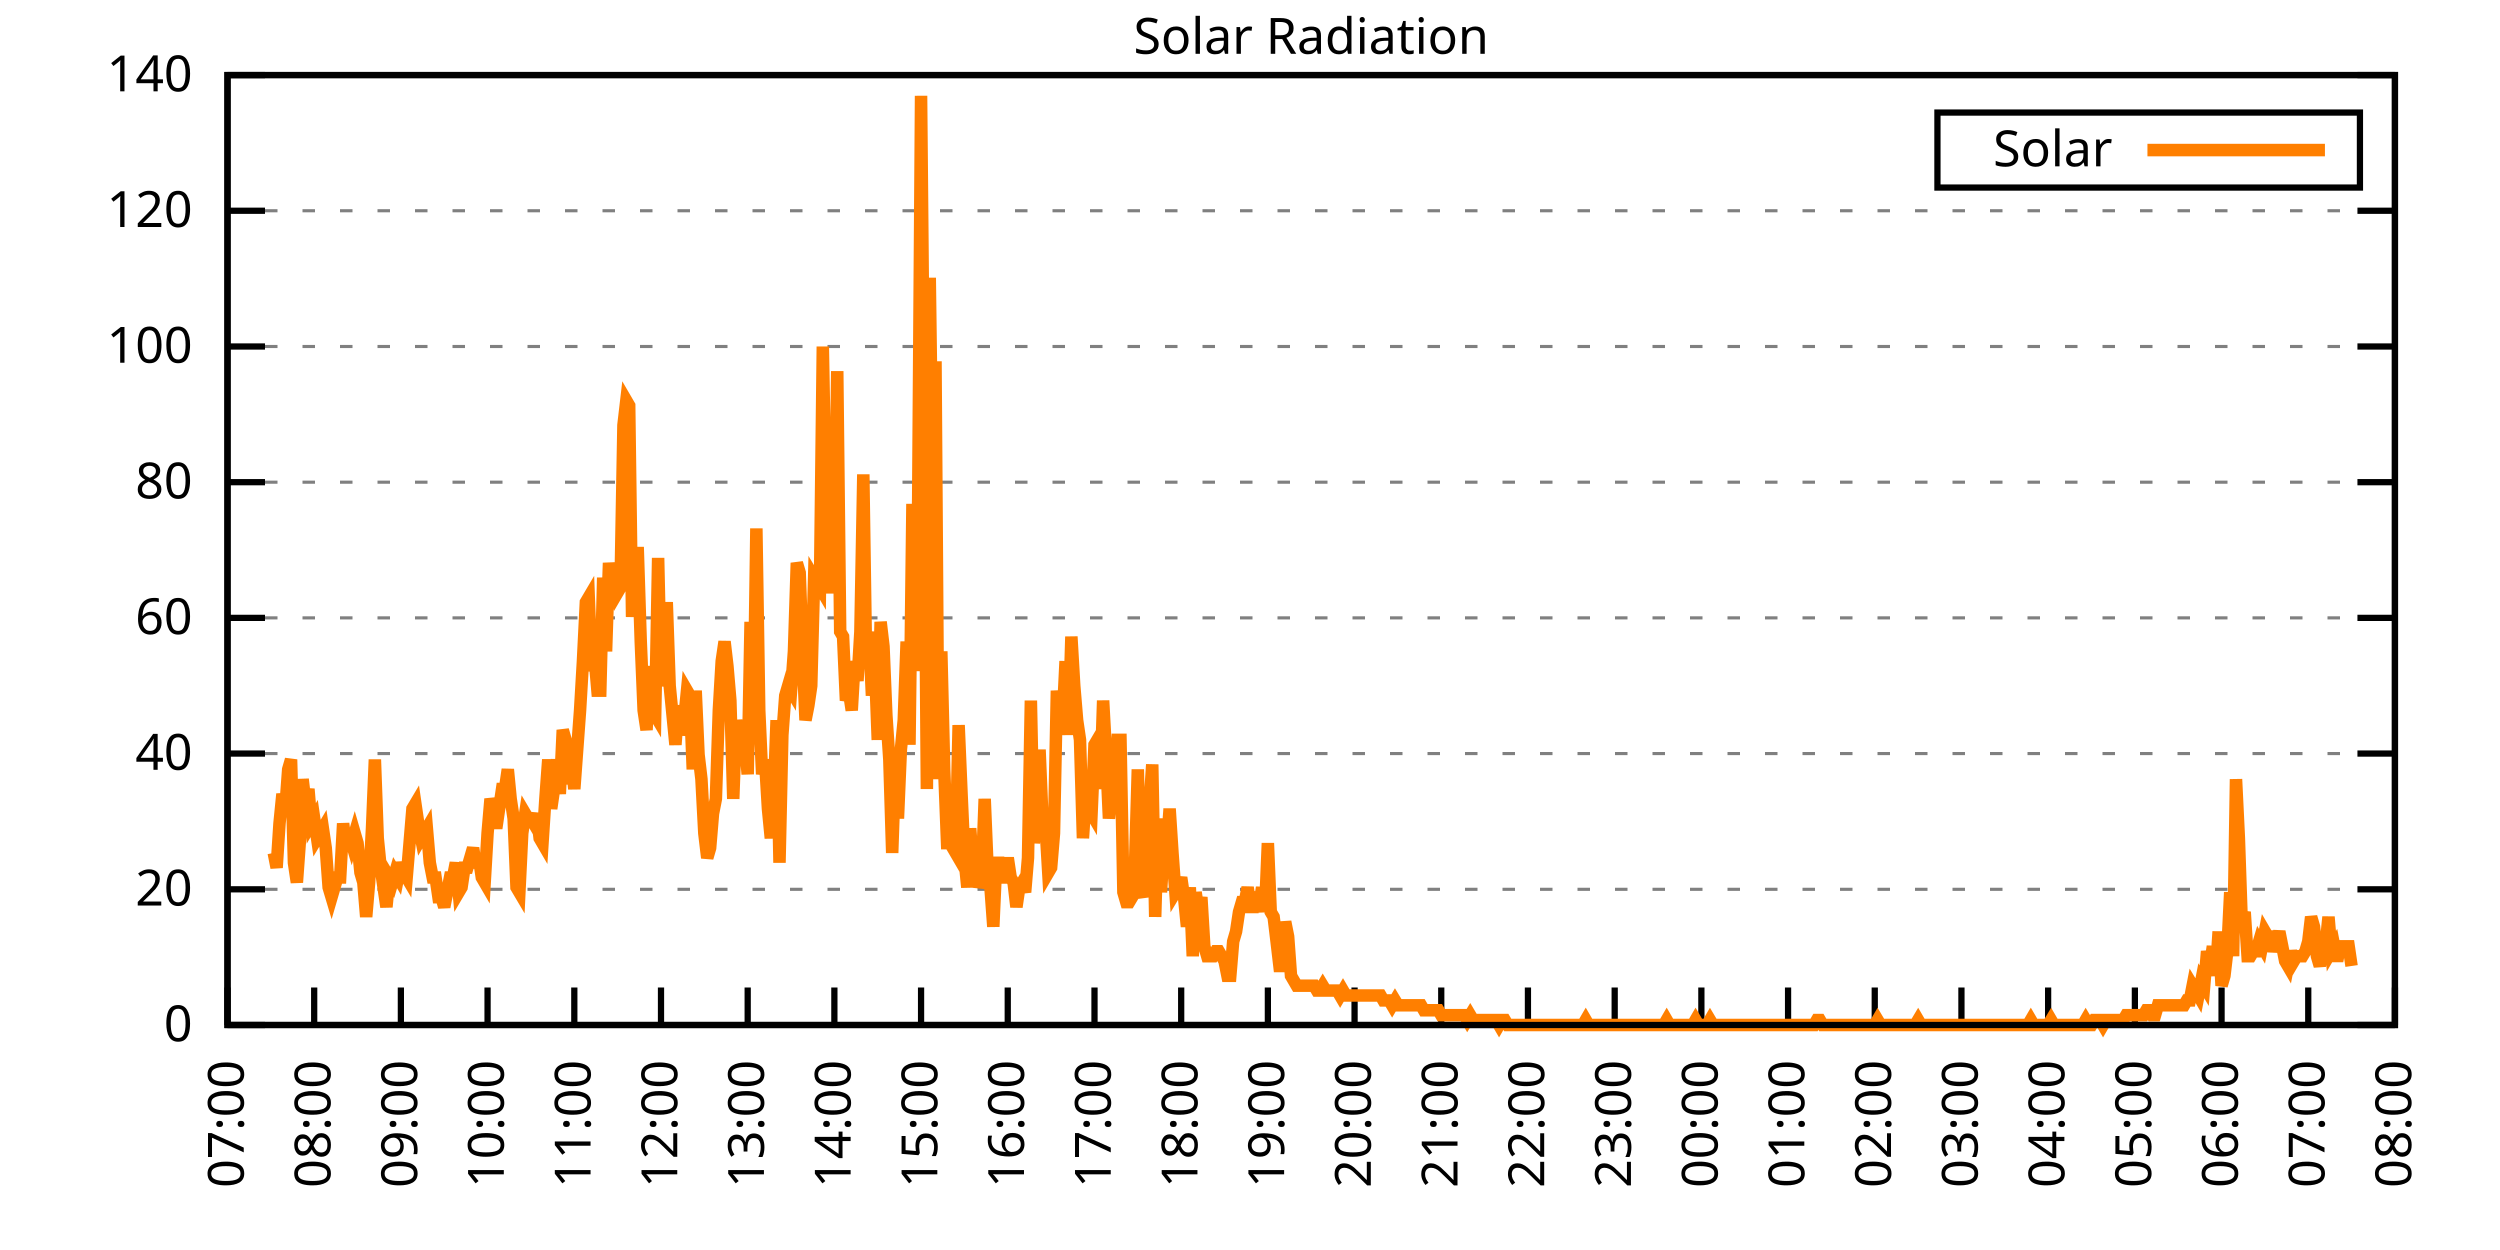
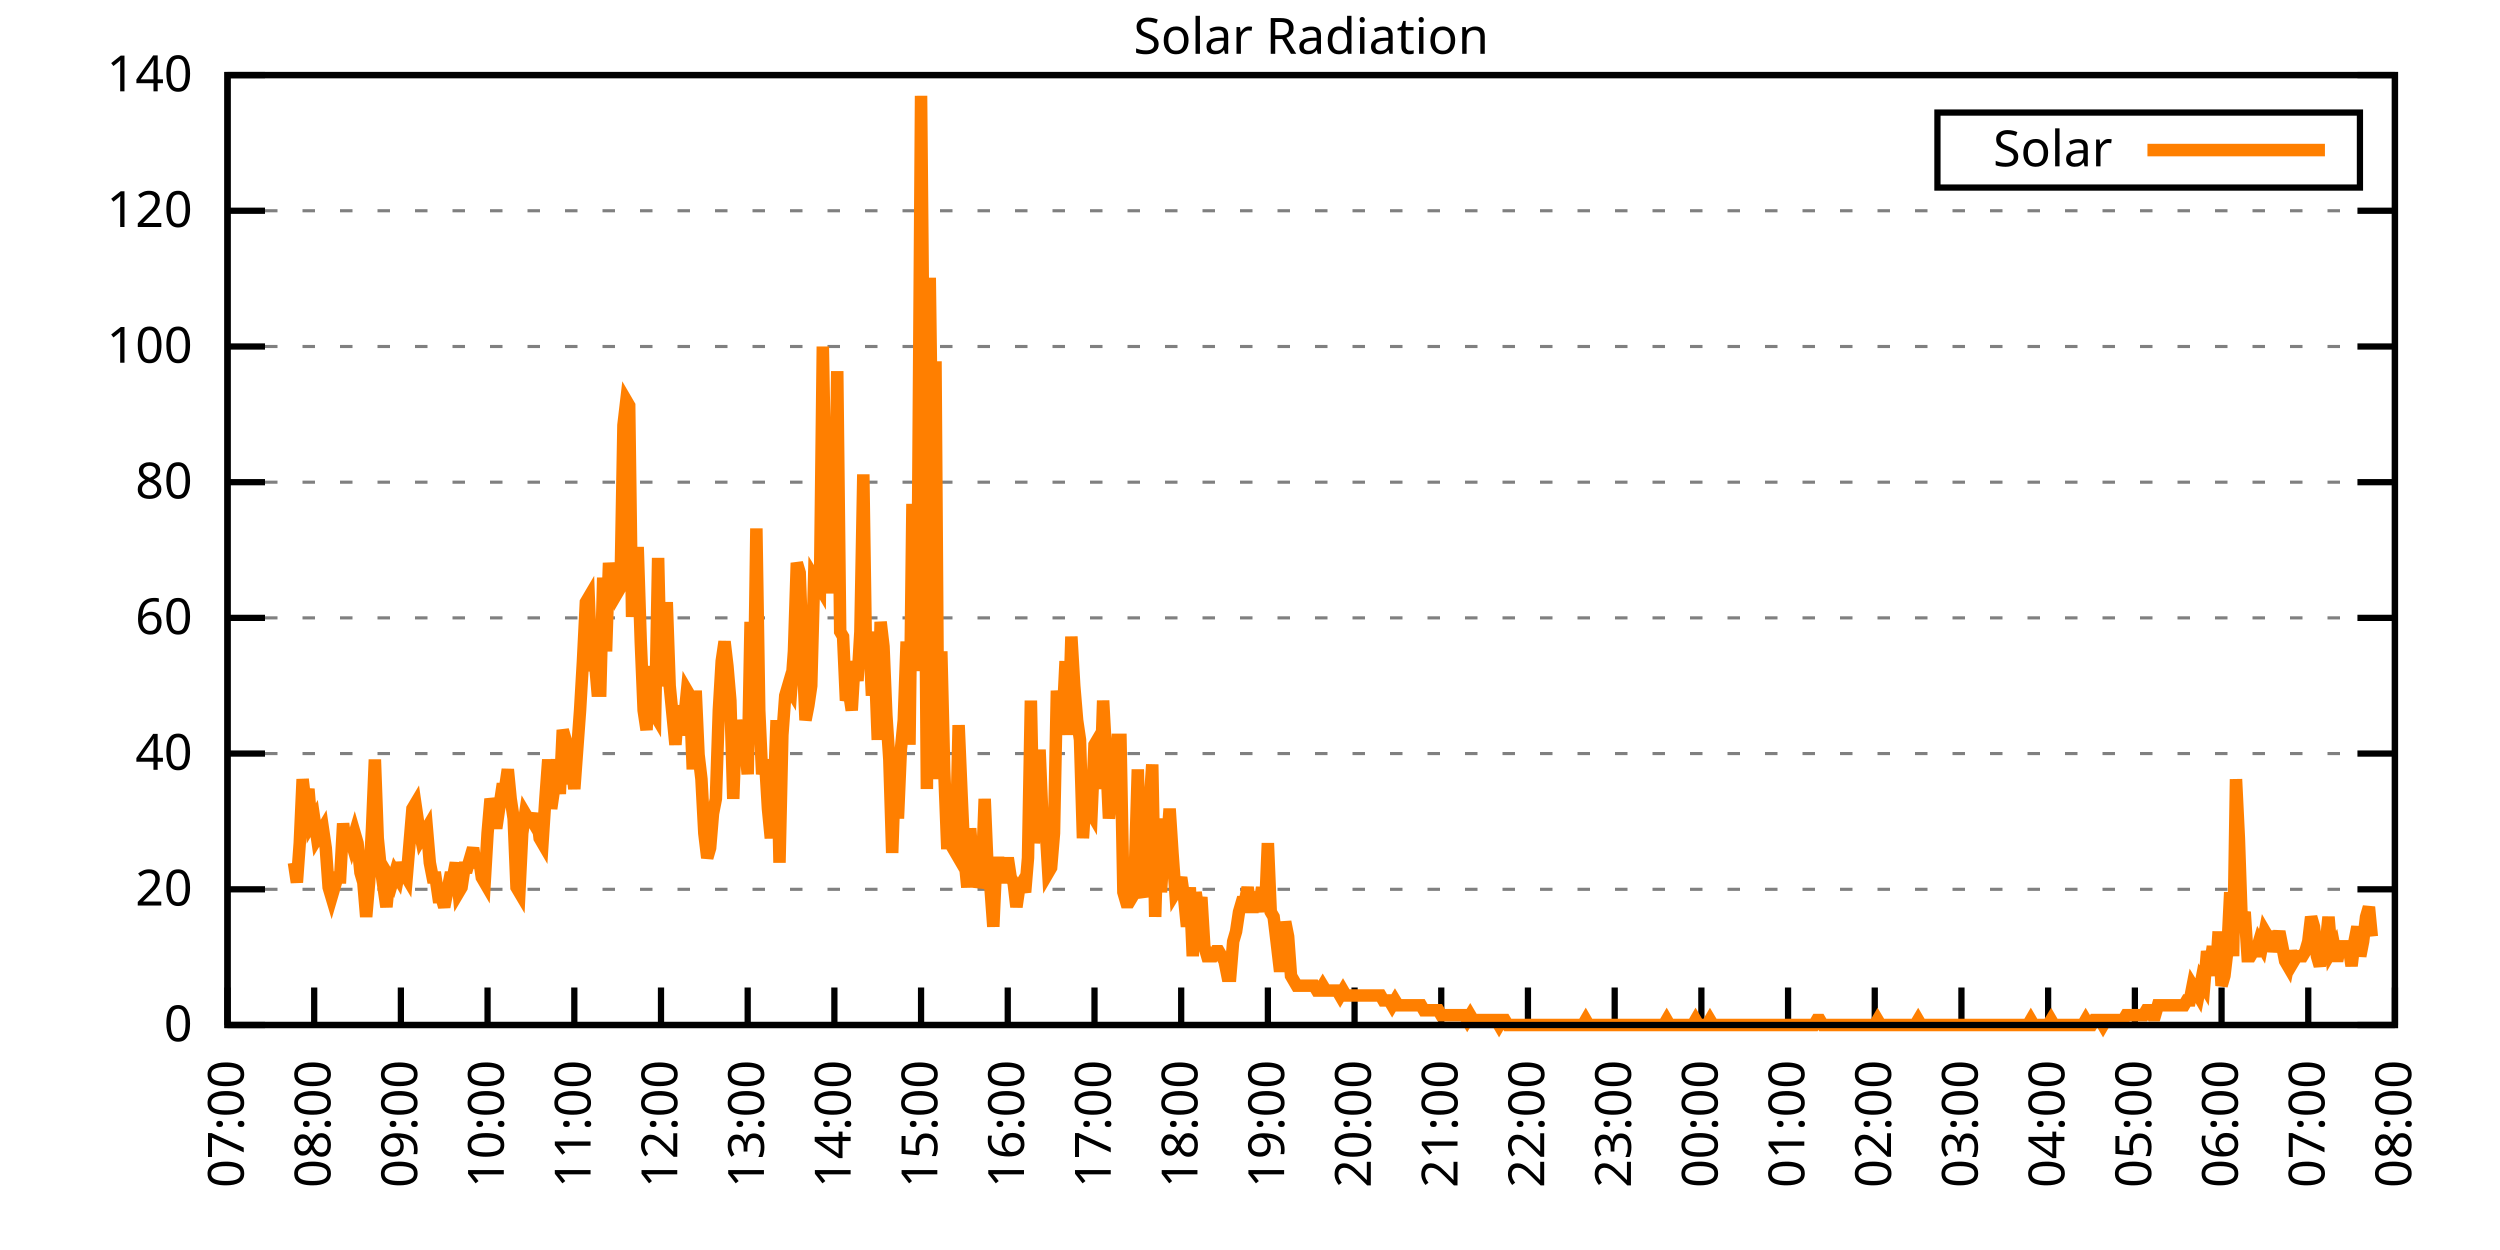
<svg xmlns="http://www.w3.org/2000/svg" xmlns:xlink="http://www.w3.org/1999/xlink" width="400" height="200" viewBox="0 0 400 200">
  <g id="gnuplot_canvas">
    <rect x="0" y="0" width="400" height="200" fill="none" />
    <defs>
      <circle id="gpDot" r="0.5" stroke-width="0.5" stroke="currentColor" />
      <path id="gpPt0" stroke-width="0.333" stroke="currentColor" d="M-1,0 h2 M0,-1 v2" />
      <path id="gpPt1" stroke-width="0.333" stroke="currentColor" d="M-1,-1 L1,1 M1,-1 L-1,1" />
      <path id="gpPt2" stroke-width="0.333" stroke="currentColor" d="M-1,0 L1,0 M0,-1 L0,1 M-1,-1 L1,1 M-1,1 L1,-1" />
      <rect id="gpPt3" stroke-width="0.333" stroke="currentColor" x="-1" y="-1" width="2" height="2" />
      <rect id="gpPt4" stroke-width="0.333" stroke="currentColor" fill="currentColor" x="-1" y="-1" width="2" height="2" />
      <circle id="gpPt5" stroke-width="0.333" stroke="currentColor" cx="0" cy="0" r="1" />
      <use xlink:href="#gpPt5" id="gpPt6" fill="currentColor" stroke="none" />
      <path id="gpPt7" stroke-width="0.333" stroke="currentColor" d="M0,-1.33 L-1.33,0.67 L1.33,0.67 z" />
      <use xlink:href="#gpPt7" id="gpPt8" fill="currentColor" stroke="none" />
      <use xlink:href="#gpPt7" id="gpPt9" stroke="currentColor" transform="rotate(180)" />
      <use xlink:href="#gpPt9" id="gpPt10" fill="currentColor" stroke="none" />
      <use xlink:href="#gpPt3" id="gpPt11" stroke="currentColor" transform="rotate(45)" />
      <use xlink:href="#gpPt11" id="gpPt12" fill="currentColor" stroke="none" />
      <path id="gpPt13" stroke-width="0.333" stroke="currentColor" d="M0,1.330 L1.265,0.411 L0.782,-1.067 L-0.782,-1.076 L-1.265,0.411 z" />
      <use xlink:href="#gpPt13" id="gpPt14" fill="currentColor" stroke="none" />
      <filter id="textbox" filterUnits="objectBoundingBox" x="0" y="0" height="1" width="1">
        <feFlood flood-color="white" flood-opacity="1" result="bgnd" />
        <feComposite in="SourceGraphic" in2="bgnd" operator="atop" />
      </filter>
      <filter id="greybox" filterUnits="objectBoundingBox" x="0" y="0" height="1" width="1">
        <feFlood flood-color="lightgrey" flood-opacity="1" result="grey" />
        <feComposite in="SourceGraphic" in2="grey" operator="atop" />
      </filter>
    </defs>
    <g fill="none" color="white" stroke="currentColor" stroke-width="1.00" stroke-linecap="butt" stroke-linejoin="miter">
</g>
    <g fill="none" color="black" stroke="currentColor" stroke-width="1.00" stroke-linecap="butt" stroke-linejoin="miter">
      <g stroke="none" shape-rendering="crispEdges">
        <polygon fill="rgb(255, 255, 255)" points="36.40,164.00 383.18,164.00 383.18,12.02 36.40,12.02 " />
      </g>
    </g>
    <g fill="none" color="black" stroke="currentColor" stroke-width="1.00" stroke-linecap="butt" stroke-linejoin="miter">
</g>
    <g fill="none" color="black" stroke="black" stroke-width="0.50" stroke-linecap="butt" stroke-linejoin="miter">
</g>
    <g fill="none" color="gray" stroke="currentColor" stroke-width="0.50" stroke-linecap="butt" stroke-linejoin="miter">
      <path stroke="gray" stroke-dasharray="2,4" class="gridline" d="M36.40,164.00 L383.19,164.00  " />
    </g>
    <g fill="none" color="gray" stroke="gray" stroke-width="1.00" stroke-linecap="butt" stroke-linejoin="miter">
</g>
    <g fill="none" color="black" stroke="currentColor" stroke-width="1.00" stroke-linecap="butt" stroke-linejoin="miter">
      <path stroke="black" d="M36.40,164.00 L42.40,164.00 M383.19,164.00 L377.19,164.00  " />
      <g transform="translate(30.80,166.60)" stroke="none" fill="black" font-family="Sans" font-size="8.00" text-anchor="end">
        <text>
          <tspan font-family="Sans"> 0</tspan>
        </text>
      </g>
    </g>
    <g fill="none" color="black" stroke="currentColor" stroke-width="1.00" stroke-linecap="butt" stroke-linejoin="miter">
</g>
    <g fill="none" color="black" stroke="black" stroke-width="0.50" stroke-linecap="butt" stroke-linejoin="miter">
</g>
    <g fill="none" color="gray" stroke="currentColor" stroke-width="0.50" stroke-linecap="butt" stroke-linejoin="miter">
      <path stroke="gray" stroke-dasharray="2,4" class="gridline" d="M36.40,142.29 L383.19,142.29  " />
    </g>
    <g fill="none" color="gray" stroke="gray" stroke-width="1.00" stroke-linecap="butt" stroke-linejoin="miter">
</g>
    <g fill="none" color="black" stroke="currentColor" stroke-width="1.00" stroke-linecap="butt" stroke-linejoin="miter">
      <path stroke="black" d="M36.40,142.29 L42.40,142.29 M383.19,142.29 L377.19,142.29  " />
      <g transform="translate(30.80,144.89)" stroke="none" fill="black" font-family="Sans" font-size="8.00" text-anchor="end">
        <text>
          <tspan font-family="Sans"> 20</tspan>
        </text>
      </g>
    </g>
    <g fill="none" color="black" stroke="currentColor" stroke-width="1.00" stroke-linecap="butt" stroke-linejoin="miter">
</g>
    <g fill="none" color="black" stroke="black" stroke-width="0.50" stroke-linecap="butt" stroke-linejoin="miter">
</g>
    <g fill="none" color="gray" stroke="currentColor" stroke-width="0.50" stroke-linecap="butt" stroke-linejoin="miter">
      <path stroke="gray" stroke-dasharray="2,4" class="gridline" d="M36.40,120.57 L383.19,120.57  " />
    </g>
    <g fill="none" color="gray" stroke="gray" stroke-width="1.00" stroke-linecap="butt" stroke-linejoin="miter">
</g>
    <g fill="none" color="black" stroke="currentColor" stroke-width="1.00" stroke-linecap="butt" stroke-linejoin="miter">
      <path stroke="black" d="M36.40,120.57 L42.40,120.57 M383.19,120.57 L377.19,120.57  " />
      <g transform="translate(30.80,123.17)" stroke="none" fill="black" font-family="Sans" font-size="8.00" text-anchor="end">
        <text>
          <tspan font-family="Sans"> 40</tspan>
        </text>
      </g>
    </g>
    <g fill="none" color="black" stroke="currentColor" stroke-width="1.00" stroke-linecap="butt" stroke-linejoin="miter">
</g>
    <g fill="none" color="black" stroke="black" stroke-width="0.50" stroke-linecap="butt" stroke-linejoin="miter">
</g>
    <g fill="none" color="gray" stroke="currentColor" stroke-width="0.50" stroke-linecap="butt" stroke-linejoin="miter">
      <path stroke="gray" stroke-dasharray="2,4" class="gridline" d="M36.40,98.86 L383.19,98.86  " />
    </g>
    <g fill="none" color="gray" stroke="gray" stroke-width="1.00" stroke-linecap="butt" stroke-linejoin="miter">
</g>
    <g fill="none" color="black" stroke="currentColor" stroke-width="1.00" stroke-linecap="butt" stroke-linejoin="miter">
      <path stroke="black" d="M36.40,98.86 L42.40,98.86 M383.19,98.86 L377.19,98.86  " />
      <g transform="translate(30.80,101.46)" stroke="none" fill="black" font-family="Sans" font-size="8.00" text-anchor="end">
        <text>
          <tspan font-family="Sans"> 60</tspan>
        </text>
      </g>
    </g>
    <g fill="none" color="black" stroke="currentColor" stroke-width="1.00" stroke-linecap="butt" stroke-linejoin="miter">
</g>
    <g fill="none" color="black" stroke="black" stroke-width="0.50" stroke-linecap="butt" stroke-linejoin="miter">
</g>
    <g fill="none" color="gray" stroke="currentColor" stroke-width="0.50" stroke-linecap="butt" stroke-linejoin="miter">
      <path stroke="gray" stroke-dasharray="2,4" class="gridline" d="M36.40,77.15 L383.19,77.15  " />
    </g>
    <g fill="none" color="gray" stroke="gray" stroke-width="1.00" stroke-linecap="butt" stroke-linejoin="miter">
</g>
    <g fill="none" color="black" stroke="currentColor" stroke-width="1.00" stroke-linecap="butt" stroke-linejoin="miter">
      <path stroke="black" d="M36.40,77.15 L42.40,77.15 M383.19,77.15 L377.19,77.15  " />
      <g transform="translate(30.80,79.75)" stroke="none" fill="black" font-family="Sans" font-size="8.00" text-anchor="end">
        <text>
          <tspan font-family="Sans"> 80</tspan>
        </text>
      </g>
    </g>
    <g fill="none" color="black" stroke="currentColor" stroke-width="1.00" stroke-linecap="butt" stroke-linejoin="miter">
</g>
    <g fill="none" color="black" stroke="black" stroke-width="0.50" stroke-linecap="butt" stroke-linejoin="miter">
</g>
    <g fill="none" color="gray" stroke="currentColor" stroke-width="0.50" stroke-linecap="butt" stroke-linejoin="miter">
      <path stroke="gray" stroke-dasharray="2,4" class="gridline" d="M36.40,55.44 L383.19,55.44  " />
    </g>
    <g fill="none" color="gray" stroke="gray" stroke-width="1.00" stroke-linecap="butt" stroke-linejoin="miter">
</g>
    <g fill="none" color="black" stroke="currentColor" stroke-width="1.00" stroke-linecap="butt" stroke-linejoin="miter">
      <path stroke="black" d="M36.40,55.44 L42.40,55.44 M383.19,55.44 L377.19,55.44  " />
      <g transform="translate(30.80,58.04)" stroke="none" fill="black" font-family="Sans" font-size="8.00" text-anchor="end">
        <text>
          <tspan font-family="Sans"> 100</tspan>
        </text>
      </g>
    </g>
    <g fill="none" color="black" stroke="currentColor" stroke-width="1.00" stroke-linecap="butt" stroke-linejoin="miter">
</g>
    <g fill="none" color="black" stroke="black" stroke-width="0.50" stroke-linecap="butt" stroke-linejoin="miter">
</g>
    <g fill="none" color="gray" stroke="currentColor" stroke-width="0.50" stroke-linecap="butt" stroke-linejoin="miter">
      <path stroke="gray" stroke-dasharray="2,4" class="gridline" d="M36.40,33.72 L383.19,33.72  " />
    </g>
    <g fill="none" color="gray" stroke="gray" stroke-width="1.00" stroke-linecap="butt" stroke-linejoin="miter">
</g>
    <g fill="none" color="black" stroke="currentColor" stroke-width="1.00" stroke-linecap="butt" stroke-linejoin="miter">
      <path stroke="black" d="M36.40,33.72 L42.40,33.72 M383.19,33.72 L377.19,33.72  " />
      <g transform="translate(30.80,36.32)" stroke="none" fill="black" font-family="Sans" font-size="8.00" text-anchor="end">
        <text>
          <tspan font-family="Sans"> 120</tspan>
        </text>
      </g>
    </g>
    <g fill="none" color="black" stroke="currentColor" stroke-width="1.00" stroke-linecap="butt" stroke-linejoin="miter">
</g>
    <g fill="none" color="black" stroke="black" stroke-width="0.50" stroke-linecap="butt" stroke-linejoin="miter">
</g>
    <g fill="none" color="gray" stroke="currentColor" stroke-width="0.50" stroke-linecap="butt" stroke-linejoin="miter">
      <path stroke="gray" stroke-dasharray="2,4" class="gridline" d="M36.40,12.01 L383.19,12.01  " />
    </g>
    <g fill="none" color="gray" stroke="gray" stroke-width="1.00" stroke-linecap="butt" stroke-linejoin="miter">
</g>
    <g fill="none" color="black" stroke="currentColor" stroke-width="1.00" stroke-linecap="butt" stroke-linejoin="miter">
      <path stroke="black" d="M36.40,12.01 L42.40,12.01 M383.19,12.01 L377.19,12.01  " />
      <g transform="translate(30.80,14.61)" stroke="none" fill="black" font-family="Sans" font-size="8.00" text-anchor="end">
        <text>
          <tspan font-family="Sans"> 140</tspan>
        </text>
      </g>
    </g>
    <g fill="none" color="black" stroke="currentColor" stroke-width="1.00" stroke-linecap="butt" stroke-linejoin="miter">
      <path stroke="black" d="M36.40,164.00 L36.40,158.00  " />
      <g transform="translate(39.00,169.60) rotate(270.00)" stroke="none" fill="black" font-family="Sans" font-size="8.00" text-anchor="end">
        <text>
          <tspan font-family="Sans">07:00</tspan>
        </text>
      </g>
    </g>
    <g fill="none" color="black" stroke="currentColor" stroke-width="1.00" stroke-linecap="butt" stroke-linejoin="miter">
      <path stroke="black" d="M50.27,164.00 L50.27,158.00  " />
      <g transform="translate(52.87,169.60) rotate(270.00)" stroke="none" fill="black" font-family="Sans" font-size="8.00" text-anchor="end">
        <text>
          <tspan font-family="Sans">08:00</tspan>
        </text>
      </g>
    </g>
    <g fill="none" color="black" stroke="currentColor" stroke-width="1.00" stroke-linecap="butt" stroke-linejoin="miter">
      <path stroke="black" d="M64.14,164.00 L64.14,158.00  " />
      <g transform="translate(66.74,169.60) rotate(270.00)" stroke="none" fill="black" font-family="Sans" font-size="8.00" text-anchor="end">
        <text>
          <tspan font-family="Sans">09:00</tspan>
        </text>
      </g>
    </g>
    <g fill="none" color="black" stroke="currentColor" stroke-width="1.00" stroke-linecap="butt" stroke-linejoin="miter">
      <path stroke="black" d="M78.01,164.00 L78.01,158.00  " />
      <g transform="translate(80.61,169.60) rotate(270.00)" stroke="none" fill="black" font-family="Sans" font-size="8.00" text-anchor="end">
        <text>
          <tspan font-family="Sans">10:00</tspan>
        </text>
      </g>
    </g>
    <g fill="none" color="black" stroke="currentColor" stroke-width="1.00" stroke-linecap="butt" stroke-linejoin="miter">
      <path stroke="black" d="M91.89,164.00 L91.89,158.00  " />
      <g transform="translate(94.49,169.60) rotate(270.00)" stroke="none" fill="black" font-family="Sans" font-size="8.00" text-anchor="end">
        <text>
          <tspan font-family="Sans">11:00</tspan>
        </text>
      </g>
    </g>
    <g fill="none" color="black" stroke="currentColor" stroke-width="1.00" stroke-linecap="butt" stroke-linejoin="miter">
      <path stroke="black" d="M105.76,164.00 L105.76,158.00  " />
      <g transform="translate(108.36,169.60) rotate(270.00)" stroke="none" fill="black" font-family="Sans" font-size="8.00" text-anchor="end">
        <text>
          <tspan font-family="Sans">12:00</tspan>
        </text>
      </g>
    </g>
    <g fill="none" color="black" stroke="currentColor" stroke-width="1.00" stroke-linecap="butt" stroke-linejoin="miter">
      <path stroke="black" d="M119.63,164.00 L119.63,158.00  " />
      <g transform="translate(122.23,169.60) rotate(270.00)" stroke="none" fill="black" font-family="Sans" font-size="8.00" text-anchor="end">
        <text>
          <tspan font-family="Sans">13:00</tspan>
        </text>
      </g>
    </g>
    <g fill="none" color="black" stroke="currentColor" stroke-width="1.00" stroke-linecap="butt" stroke-linejoin="miter">
      <path stroke="black" d="M133.50,164.00 L133.50,158.00  " />
      <g transform="translate(136.10,169.60) rotate(270.00)" stroke="none" fill="black" font-family="Sans" font-size="8.00" text-anchor="end">
        <text>
          <tspan font-family="Sans">14:00</tspan>
        </text>
      </g>
    </g>
    <g fill="none" color="black" stroke="currentColor" stroke-width="1.00" stroke-linecap="butt" stroke-linejoin="miter">
      <path stroke="black" d="M147.37,164.00 L147.37,158.00  " />
      <g transform="translate(149.97,169.60) rotate(270.00)" stroke="none" fill="black" font-family="Sans" font-size="8.00" text-anchor="end">
        <text>
          <tspan font-family="Sans">15:00</tspan>
        </text>
      </g>
    </g>
    <g fill="none" color="black" stroke="currentColor" stroke-width="1.00" stroke-linecap="butt" stroke-linejoin="miter">
      <path stroke="black" d="M161.24,164.00 L161.24,158.00  " />
      <g transform="translate(163.84,169.60) rotate(270.00)" stroke="none" fill="black" font-family="Sans" font-size="8.00" text-anchor="end">
        <text>
          <tspan font-family="Sans">16:00</tspan>
        </text>
      </g>
    </g>
    <g fill="none" color="black" stroke="currentColor" stroke-width="1.00" stroke-linecap="butt" stroke-linejoin="miter">
      <path stroke="black" d="M175.12,164.00 L175.12,158.00  " />
      <g transform="translate(177.72,169.60) rotate(270.00)" stroke="none" fill="black" font-family="Sans" font-size="8.00" text-anchor="end">
        <text>
          <tspan font-family="Sans">17:00</tspan>
        </text>
      </g>
    </g>
    <g fill="none" color="black" stroke="currentColor" stroke-width="1.00" stroke-linecap="butt" stroke-linejoin="miter">
      <path stroke="black" d="M188.99,164.00 L188.99,158.00  " />
      <g transform="translate(191.59,169.60) rotate(270.00)" stroke="none" fill="black" font-family="Sans" font-size="8.00" text-anchor="end">
        <text>
          <tspan font-family="Sans">18:00</tspan>
        </text>
      </g>
    </g>
    <g fill="none" color="black" stroke="currentColor" stroke-width="1.00" stroke-linecap="butt" stroke-linejoin="miter">
      <path stroke="black" d="M202.86,164.00 L202.86,158.00  " />
      <g transform="translate(205.46,169.60) rotate(270.00)" stroke="none" fill="black" font-family="Sans" font-size="8.00" text-anchor="end">
        <text>
          <tspan font-family="Sans">19:00</tspan>
        </text>
      </g>
    </g>
    <g fill="none" color="black" stroke="currentColor" stroke-width="1.00" stroke-linecap="butt" stroke-linejoin="miter">
      <path stroke="black" d="M216.73,164.00 L216.73,158.00  " />
      <g transform="translate(219.33,169.60) rotate(270.00)" stroke="none" fill="black" font-family="Sans" font-size="8.00" text-anchor="end">
        <text>
          <tspan font-family="Sans">20:00</tspan>
        </text>
      </g>
    </g>
    <g fill="none" color="black" stroke="currentColor" stroke-width="1.00" stroke-linecap="butt" stroke-linejoin="miter">
      <path stroke="black" d="M230.60,164.00 L230.60,158.00  " />
      <g transform="translate(233.20,169.60) rotate(270.00)" stroke="none" fill="black" font-family="Sans" font-size="8.00" text-anchor="end">
        <text>
          <tspan font-family="Sans">21:00</tspan>
        </text>
      </g>
    </g>
    <g fill="none" color="black" stroke="currentColor" stroke-width="1.00" stroke-linecap="butt" stroke-linejoin="miter">
      <path stroke="black" d="M244.47,164.00 L244.47,158.00  " />
      <g transform="translate(247.07,169.60) rotate(270.00)" stroke="none" fill="black" font-family="Sans" font-size="8.00" text-anchor="end">
        <text>
          <tspan font-family="Sans">22:00</tspan>
        </text>
      </g>
    </g>
    <g fill="none" color="black" stroke="currentColor" stroke-width="1.00" stroke-linecap="butt" stroke-linejoin="miter">
      <path stroke="black" d="M258.35,164.00 L258.35,158.00  " />
      <g transform="translate(260.95,169.60) rotate(270.00)" stroke="none" fill="black" font-family="Sans" font-size="8.00" text-anchor="end">
        <text>
          <tspan font-family="Sans">23:00</tspan>
        </text>
      </g>
    </g>
    <g fill="none" color="black" stroke="currentColor" stroke-width="1.00" stroke-linecap="butt" stroke-linejoin="miter">
      <path stroke="black" d="M272.22,164.00 L272.22,158.00  " />
      <g transform="translate(274.82,169.60) rotate(270.00)" stroke="none" fill="black" font-family="Sans" font-size="8.00" text-anchor="end">
        <text>
          <tspan font-family="Sans">00:00</tspan>
        </text>
      </g>
    </g>
    <g fill="none" color="black" stroke="currentColor" stroke-width="1.00" stroke-linecap="butt" stroke-linejoin="miter">
      <path stroke="black" d="M286.09,164.00 L286.09,158.00  " />
      <g transform="translate(288.69,169.60) rotate(270.00)" stroke="none" fill="black" font-family="Sans" font-size="8.00" text-anchor="end">
        <text>
          <tspan font-family="Sans">01:00</tspan>
        </text>
      </g>
    </g>
    <g fill="none" color="black" stroke="currentColor" stroke-width="1.00" stroke-linecap="butt" stroke-linejoin="miter">
      <path stroke="black" d="M299.96,164.00 L299.96,158.00  " />
      <g transform="translate(302.56,169.60) rotate(270.00)" stroke="none" fill="black" font-family="Sans" font-size="8.00" text-anchor="end">
        <text>
          <tspan font-family="Sans">02:00</tspan>
        </text>
      </g>
    </g>
    <g fill="none" color="black" stroke="currentColor" stroke-width="1.00" stroke-linecap="butt" stroke-linejoin="miter">
      <path stroke="black" d="M313.83,164.00 L313.83,158.00  " />
      <g transform="translate(316.43,169.60) rotate(270.00)" stroke="none" fill="black" font-family="Sans" font-size="8.00" text-anchor="end">
        <text>
          <tspan font-family="Sans">03:00</tspan>
        </text>
      </g>
    </g>
    <g fill="none" color="black" stroke="currentColor" stroke-width="1.00" stroke-linecap="butt" stroke-linejoin="miter">
      <path stroke="black" d="M327.70,164.00 L327.70,158.00  " />
      <g transform="translate(330.30,169.60) rotate(270.00)" stroke="none" fill="black" font-family="Sans" font-size="8.00" text-anchor="end">
        <text>
          <tspan font-family="Sans">04:00</tspan>
        </text>
      </g>
    </g>
    <g fill="none" color="black" stroke="currentColor" stroke-width="1.00" stroke-linecap="butt" stroke-linejoin="miter">
      <path stroke="black" d="M341.58,164.00 L341.58,158.00  " />
      <g transform="translate(344.18,169.60) rotate(270.00)" stroke="none" fill="black" font-family="Sans" font-size="8.00" text-anchor="end">
        <text>
          <tspan font-family="Sans">05:00</tspan>
        </text>
      </g>
    </g>
    <g fill="none" color="black" stroke="currentColor" stroke-width="1.00" stroke-linecap="butt" stroke-linejoin="miter">
      <path stroke="black" d="M355.45,164.00 L355.45,158.00  " />
      <g transform="translate(358.05,169.60) rotate(270.00)" stroke="none" fill="black" font-family="Sans" font-size="8.00" text-anchor="end">
        <text>
          <tspan font-family="Sans">06:00</tspan>
        </text>
      </g>
    </g>
    <g fill="none" color="black" stroke="currentColor" stroke-width="1.00" stroke-linecap="butt" stroke-linejoin="miter">
      <path stroke="black" d="M369.32,164.00 L369.32,158.00  " />
      <g transform="translate(371.92,169.60) rotate(270.00)" stroke="none" fill="black" font-family="Sans" font-size="8.00" text-anchor="end">
        <text>
          <tspan font-family="Sans">07:00</tspan>
        </text>
      </g>
    </g>
    <g fill="none" color="black" stroke="currentColor" stroke-width="1.00" stroke-linecap="butt" stroke-linejoin="miter">
      <path stroke="black" d="M383.19,164.00 L383.19,158.00  " />
      <g transform="translate(385.79,169.60) rotate(270.00)" stroke="none" fill="black" font-family="Sans" font-size="8.00" text-anchor="end">
        <text>
          <tspan font-family="Sans">08:00</tspan>
        </text>
      </g>
    </g>
    <g fill="none" color="black" stroke="currentColor" stroke-width="1.00" stroke-linecap="butt" stroke-linejoin="miter">
</g>
    <g fill="none" color="black" stroke="currentColor" stroke-width="1.00" stroke-linecap="butt" stroke-linejoin="miter">
      <path stroke="black" d="M36.40,12.01 L36.40,164.00 L383.19,164.00 L383.19,12.01 L36.40,12.01 Z  " />
    </g>
    <g fill="none" color="black" stroke="currentColor" stroke-width="1.00" stroke-linecap="butt" stroke-linejoin="miter">
</g>
    <g fill="none" color="black" stroke="currentColor" stroke-width="1.00" stroke-linecap="butt" stroke-linejoin="miter">
      <path stroke="black" d="M309.99,30.01 L309.99,18.01 L377.59,18.01 L377.59,30.01 L309.99,30.01 Z  " />
    </g>
    <g id="Solar_Radiation_plot_1">
      <g fill="none" color="white" stroke="black" stroke-width="2.00" stroke-linecap="butt" stroke-linejoin="miter">
</g>
      <g fill="none" color="black" stroke="currentColor" stroke-width="2.00" stroke-linecap="butt" stroke-linejoin="miter">
        <g transform="translate(337.99,26.61)" stroke="none" fill="black" font-family="Sans" font-size="8.00" text-anchor="end">
          <text>
            <tspan font-family="Sans">Solar</tspan>
          </text>
        </g>
      </g>
      <g fill="none" color="black" stroke="currentColor" stroke-width="2.00" stroke-linecap="butt" stroke-linejoin="miter">
-         <path stroke="rgb(255, 127,   0)" d="M343.59,24.01 L371.99,24.01 M43.80,136.47 L44.26,138.83 L44.72,131.75 L45.19,127.03 L45.65,129.39 L46.11,123.10   L46.57,121.52 L47.03,138.04 L47.50,141.19 L47.96,134.90 L48.42,124.67 L48.88,128.60 L49.35,126.24 L49.81,131.75   L50.27,130.96 L50.73,134.11 L51.20,133.32 L51.66,132.54 L52.12,135.68 L52.58,141.98 L53.05,143.55 L53.51,141.98   L53.97,140.40 L54.43,140.40 L54.90,131.75 L55.36,135.68 L55.82,133.32 L56.28,134.90 L56.75,133.32 L57.21,134.90   L57.67,139.62 L58.13,141.19 L58.59,146.70 L59.06,141.19 L59.52,132.54 L59.98,121.52 L60.44,134.11 L60.91,138.83   L61.37,141.98 L61.83,145.12 L62.29,140.40 L62.76,141.19 L63.22,139.62 L63.68,140.40 L64.14,138.04 L64.61,139.62   L65.07,140.40 L65.53,134.90 L65.99,129.39 L66.46,128.60 L66.92,131.75 L67.38,134.11 L67.84,133.32 L68.30,132.54   L68.77,138.04 L69.23,140.40 L69.69,140.40 L70.15,143.55 L70.62,143.55 L71.08,145.12 L71.54,142.76 L72.00,140.40   L72.47,140.40 L72.93,138.04 L73.39,142.76 L73.85,141.98 L74.32,138.83 L74.78,138.83 L75.24,137.26 L75.70,135.68   L76.17,138.83 L76.63,137.26 L77.09,140.40 L77.55,141.19 L78.01,133.32 L78.48,127.82 L78.94,129.39 L79.40,132.54   L79.86,129.39 L80.33,126.24 L80.79,126.24 L81.25,123.10 L81.71,127.82 L82.18,130.96 L82.64,141.98 L83.10,142.76   L83.56,133.32 L84.03,130.18 L84.49,130.96 L84.95,130.96 L85.41,131.75 L85.88,130.18 L86.34,134.11 L86.80,134.90   L87.26,127.82 L87.72,121.52 L88.19,129.39 L88.65,126.24 L89.11,121.52 L89.57,127.03 L90.04,116.80 L90.50,118.38   L90.96,125.46 L91.42,121.52 L91.89,126.24 L92.35,119.95 L92.81,113.66 L93.27,105.79 L93.74,96.35 L94.20,95.57   L94.66,107.37 L95.12,105.01 L95.59,110.51 L96.05,110.51 L96.51,92.42 L96.97,104.22 L97.44,90.06 L97.90,93.99   L98.36,91.63 L98.82,94.78 L99.28,93.99 L99.75,68.04 L100.21,64.10 L100.67,64.89 L101.13,98.71 L101.60,88.49   L102.06,88.49 L102.52,102.65 L102.98,113.66 L103.45,116.80 L103.91,106.58 L104.37,113.66 L104.83,114.44 L105.30,89.27   L105.76,109.73 L106.22,107.37 L106.68,96.35 L107.15,109.73 L107.61,114.44 L108.07,119.16 L108.53,112.87 L108.99,117.59   L109.46,115.23 L109.92,110.51 L110.38,111.30 L110.84,123.10 L111.31,110.51 L111.77,120.74 L112.23,124.67 L112.69,133.32   L113.16,137.26 L113.62,135.68 L114.08,130.18 L114.54,127.82 L115.01,113.66 L115.47,105.79 L115.93,102.65 L116.39,106.58   L116.86,112.09 L117.32,127.82 L117.78,115.23 L118.24,118.38 L118.70,118.38 L119.17,118.38 L119.63,123.88 L120.09,99.50   L120.55,116.80 L121.02,84.55 L121.48,113.66 L121.94,123.88 L122.40,121.52 L122.87,129.39 L123.33,134.11 L123.79,127.82   L124.25,115.23 L124.72,138.04 L125.18,117.59 L125.64,111.30 L126.10,109.73 L126.57,110.51 L127.03,104.22 L127.49,90.06   L127.95,91.63 L128.41,104.22 L128.88,115.23 L129.34,112.87 L129.80,109.73 L130.26,92.42 L130.73,93.21 L131.19,93.99   L131.65,55.45 L132.11,80.62 L132.58,92.42 L133.04,94.78 L133.50,92.42 L133.96,59.38 L134.43,101.07 L134.89,101.86   L135.35,112.09 L135.81,110.51 L136.28,113.66 L136.74,105.79 L137.20,108.94 L137.66,101.07 L138.13,75.90 L138.59,106.58   L139.05,101.07 L139.51,111.30 L139.97,105.79 L140.44,118.38 L140.90,99.50 L141.36,103.43 L141.82,114.44 L142.29,121.52   L142.75,136.47 L143.21,123.10 L143.67,130.96 L144.14,119.95 L144.60,115.23 L145.06,102.65 L145.52,119.16 L145.99,80.62   L146.45,107.37 L146.91,79.83 L147.37,15.33 L147.84,66.46 L148.30,126.24 L148.76,44.44 L149.22,79.05 L149.68,57.81   L150.15,124.67 L150.61,104.22 L151.07,123.10 L151.53,134.90 L152.00,134.90 L152.46,135.68 L152.92,136.47 L153.38,116.02   L153.85,127.03 L154.31,137.26 L154.77,141.98 L155.23,132.54 L155.70,138.83 L156.16,135.68 L156.62,141.98 L157.08,140.40   L157.55,127.82 L158.01,138.83 L158.47,141.98 L158.93,148.27 L159.39,138.04 L159.86,138.04 L160.32,140.40 L160.78,140.40   L161.24,137.26 L161.71,140.40 L162.17,141.19 L162.63,145.12 L163.09,141.98 L163.56,141.19 L164.02,142.76 L164.48,137.26   L164.94,112.09 L165.41,134.90 L165.87,130.18 L166.33,119.95 L166.79,130.96 L167.26,131.75 L167.72,139.62 L168.18,138.83   L168.64,133.32 L169.10,110.51 L169.57,115.23 L170.03,115.23 L170.49,105.79 L170.95,117.59 L171.42,101.86 L171.88,109.73   L172.34,115.23 L172.80,118.38 L173.27,134.11 L173.73,127.03 L174.19,129.39 L174.65,130.18 L175.12,119.16 L175.58,118.38   L176.04,126.24 L176.50,112.09 L176.97,120.74 L177.43,130.96 L177.89,126.24 L178.35,127.82 L178.82,118.38 L179.28,118.38   L179.74,142.76 L180.20,144.34 L180.66,144.34 L181.13,143.55 L181.59,138.83 L182.05,123.10 L182.51,141.98 L182.98,143.55   L183.44,126.24 L183.90,129.39 L184.36,122.31 L184.83,146.70 L185.29,130.96 L185.75,142.76 L186.21,135.68 L186.68,135.68   L187.14,129.39 L187.60,136.47 L188.06,142.76 L188.53,141.98 L188.99,140.40 L189.45,143.55 L189.91,148.27 L190.37,141.98   L190.84,152.99 L191.30,142.76 L191.76,145.91 L192.22,143.55 L192.69,151.41 L193.15,152.99 L193.61,152.99 L194.07,152.99   L194.54,152.20 L195.00,152.20 L195.46,152.99 L195.92,153.77 L196.39,156.13 L196.85,156.13 L197.31,150.63 L197.77,149.05   L198.24,145.91 L198.70,144.34 L199.16,144.34 L199.62,141.98 L200.08,145.12 L200.55,145.12 L201.01,142.76 L201.47,145.12   L201.93,141.98 L202.40,145.91 L202.86,134.90 L203.32,145.91 L203.78,146.70 L204.25,150.63 L204.71,154.56 L205.17,154.56   L205.63,147.48 L206.10,149.84 L206.56,156.13 L207.02,156.92 L207.48,157.71 L207.95,157.71 L208.41,157.71 L208.87,157.71   L209.33,157.71 L209.80,157.71 L210.26,157.71 L210.72,158.49 L211.18,158.49 L211.64,157.71 L212.11,158.49 L212.57,158.49   L213.03,158.49 L213.49,158.49 L213.96,158.49 L214.42,159.28 L214.88,158.49 L215.34,159.28 L215.81,159.28 L216.27,159.28   L216.73,159.28 L217.19,159.28 L217.66,159.28 L218.12,159.28 L218.58,159.28 L219.04,159.28 L219.51,159.28 L219.97,159.28   L220.43,159.28 L220.89,159.28 L221.35,160.07 L221.82,160.07 L222.28,160.07 L222.74,160.85 L223.20,160.07 L223.67,160.85   L224.13,160.85 L224.59,160.85 L225.05,160.85 L225.52,160.85 L225.98,160.85 L226.44,160.85 L226.90,160.85 L227.37,160.85   L227.83,161.64 L228.29,161.64 L228.75,161.64 L229.22,161.64 L229.68,161.64 L230.14,161.64 L230.60,162.43 L231.06,162.43   L231.53,162.43 L231.99,162.43 L232.45,162.43 L232.91,162.43 L233.38,162.43 L233.84,162.43 L234.30,162.43 L234.76,163.21   L235.23,162.43 L235.69,163.21 L236.15,163.21 L236.61,163.21 L237.08,163.21 L237.54,163.21 L238.00,163.21 L238.46,163.21   L238.93,163.21 L239.39,163.21 L239.85,164.00 L240.31,163.21 L240.77,163.21 L241.24,164.00 L241.70,164.00 L242.16,164.00   L242.62,164.00 L243.09,164.00 L243.55,164.00 L244.01,164.00 L244.47,164.00 L244.94,164.00 L245.40,164.00 L245.86,164.00   L246.32,164.00 L246.79,164.00 L247.25,164.00 L247.71,164.00 L248.17,164.00 L248.64,164.00 L249.10,164.00 L249.56,164.00   L250.02,164.00 L250.49,164.00 L250.95,164.00 L251.41,164.00 L251.87,164.00 L252.33,164.00 L252.80,164.00 L253.26,164.00   L253.72,163.21 L254.18,164.00 L254.65,164.00 L255.11,164.00 L255.57,164.00 L256.03,164.00 L256.50,164.00 L256.96,164.00   L257.42,164.00 L257.88,164.00 L258.35,164.00 L258.81,164.00 L259.27,164.00 L259.73,164.00 L260.20,164.00 L260.66,164.00   L261.12,164.00 L261.58,164.00 L262.04,164.00 L262.51,164.00 L262.97,164.00 L263.43,164.00 L263.89,164.00 L264.36,164.00   L264.82,164.00 L265.28,164.00 L265.74,164.00 L266.21,164.00 L266.67,163.21 L267.13,164.00 L267.59,164.00 L268.06,164.00   L268.52,164.00 L268.98,164.00 L269.44,164.00 L269.91,164.00 L270.37,164.00 L270.83,164.00 L271.29,163.21 L271.75,164.00   L272.22,164.00 L272.68,164.00 L273.14,164.00 L273.60,163.21 L274.07,164.00 L274.53,164.00 L274.99,164.00 L275.45,164.00   L275.92,164.00 L276.38,164.00 L276.84,164.00 L277.30,164.00 L277.77,164.00 L278.23,164.00 L278.69,164.00 L279.15,164.00   L279.62,164.00 L280.08,164.00 L280.54,164.00 L281.00,164.00 L281.46,164.00 L281.93,164.00 L282.39,164.00 L282.85,164.00   L283.31,164.00 L283.78,164.00 L284.24,164.00 L284.70,164.00 L285.16,164.00 L285.63,164.00 L286.09,164.00 L286.55,164.00   L287.01,164.00 L287.48,164.00 L287.94,164.00 L288.40,164.00 L288.86,164.00 L289.33,164.00 L289.79,164.00 L290.25,164.00   L290.71,163.21 L291.18,163.21 L291.64,164.00 L292.10,164.00 L292.56,164.00 L293.02,164.00 L293.49,164.00 L293.95,164.00   L294.41,164.00 L294.87,164.00 L295.34,164.00 L295.80,164.00 L296.26,164.00 L296.72,164.00 L297.19,164.00 L297.65,164.00   L298.11,164.00 L298.57,164.00 L299.04,164.00 L299.50,164.00 L299.96,164.00 L300.42,163.21 L300.89,164.00 L301.35,164.00   L301.81,164.00 L302.27,164.00 L302.73,164.00 L303.20,164.00 L303.66,164.00 L304.12,164.00 L304.58,164.00 L305.05,164.00   L305.51,164.00 L305.97,164.00 L306.43,164.00 L306.90,163.21 L307.36,164.00 L307.82,164.00 L308.28,164.00 L308.75,164.00   L309.21,164.00 L309.67,164.00 L310.13,164.00 L310.60,164.00 L311.06,164.00 L311.52,164.00 L311.98,164.00 L312.44,164.00   L312.91,164.00 L313.37,164.00 L313.83,164.00 L314.29,164.00 L314.76,164.00 L315.22,164.00 L315.68,164.00 L316.14,164.00   L316.61,164.00 L317.07,164.00 L317.53,164.00 L317.99,164.00 L318.46,164.00 L318.92,164.00 L319.38,164.00 L319.84,164.00   L320.31,164.00 L320.77,164.00 L321.23,164.00 L321.69,164.00 L322.15,164.00 L322.62,164.00 L323.08,164.00 L323.54,164.00   L324.00,164.00 L324.47,164.00 L324.93,163.21 L325.39,164.00 L325.85,164.00 L326.32,164.00 L326.78,164.00 L327.24,164.00   L327.70,164.00 L328.17,163.21 L328.63,164.00 L329.09,164.00 L329.55,164.00 L330.02,164.00 L330.48,164.00 L330.94,164.00   L331.40,164.00 L331.87,164.00 L332.33,164.00 L332.79,164.00 L333.25,164.00 L333.71,163.21 L334.18,164.00 L334.64,164.00   L335.10,163.21 L335.56,163.21 L336.03,163.21 L336.49,164.00 L336.95,163.21 L337.41,163.21 L337.88,163.21 L338.34,163.21   L338.80,163.21 L339.26,163.21 L339.73,163.21 L340.19,162.43 L340.65,162.43 L341.11,162.43 L341.58,162.43 L342.04,162.43   L342.50,162.43 L342.96,162.43 L343.42,161.64 L343.89,161.64 L344.35,162.43 L344.81,162.43 L345.27,160.85 L345.74,160.85   L346.20,160.85 L346.66,160.85 L347.12,160.85 L347.59,160.85 L348.05,160.85 L348.51,160.85 L348.97,160.85 L349.44,160.85   L349.90,160.07 L350.36,160.07 L350.82,157.71 L351.29,158.49 L351.75,159.28 L352.21,156.92 L352.67,157.71 L353.13,152.20   L353.60,154.56 L354.06,151.41 L354.52,156.13 L354.98,149.05 L355.45,157.71 L355.91,156.13 L356.37,152.20 L356.83,142.76   L357.30,152.99 L357.76,124.67 L358.22,134.11 L358.68,147.48 L359.15,145.91 L359.61,152.99 L360.07,152.99 L360.53,152.20   L361.00,152.20 L361.46,150.63 L361.92,151.41 L362.38,149.05 L362.84,149.84 L363.31,149.84 L363.77,152.20 L364.23,150.63   L364.69,149.05 L365.16,151.41 L365.62,153.77 L366.08,154.56 L366.54,152.20 L367.01,153.77 L367.47,152.99 L367.93,152.99   L368.39,152.99 L368.86,152.20 L369.32,150.63 L369.78,146.70 L370.24,148.27 L370.71,152.99 L371.17,154.56 L371.63,151.41   L372.09,151.41 L372.56,146.70 L373.02,152.20 L373.48,151.41 L373.94,153.77 L374.40,151.41 L374.87,151.41 L375.33,151.41   L375.79,151.41 L376.25,154.56  " />
+         <path stroke="rgb(255, 127,   0)" d="M343.59,24.01 L371.99,24.01 M47.03,138.04 L47.50,141.19 L47.96,134.90 L48.42,124.67 L48.88,128.60 L49.35,126.24   L49.81,131.75 L50.27,130.96 L50.73,134.11 L51.20,133.32 L51.66,132.54 L52.12,135.68 L52.58,141.98 L53.05,143.55   L53.51,141.98 L53.97,140.40 L54.43,140.40 L54.90,131.75 L55.36,135.68 L55.82,133.32 L56.28,134.90 L56.75,133.32   L57.21,134.90 L57.67,139.62 L58.13,141.19 L58.59,146.70 L59.06,141.19 L59.52,132.54 L59.98,121.52 L60.44,134.11   L60.91,138.83 L61.37,141.98 L61.83,145.12 L62.29,140.40 L62.76,141.19 L63.22,139.62 L63.68,140.40 L64.14,138.04   L64.61,139.62 L65.07,140.40 L65.53,134.90 L65.99,129.39 L66.46,128.60 L66.92,131.75 L67.38,134.11 L67.84,133.32   L68.30,132.54 L68.77,138.04 L69.23,140.40 L69.69,140.40 L70.15,143.55 L70.62,143.55 L71.08,145.12 L71.54,142.76   L72.00,140.40 L72.47,140.40 L72.93,138.04 L73.39,142.76 L73.85,141.98 L74.32,138.83 L74.78,138.83 L75.24,137.26   L75.70,135.68 L76.17,138.83 L76.63,137.26 L77.09,140.40 L77.55,141.19 L78.01,133.32 L78.48,127.82 L78.94,129.39   L79.40,132.54 L79.86,129.39 L80.33,126.24 L80.79,126.24 L81.25,123.10 L81.71,127.82 L82.18,130.96 L82.64,141.98   L83.10,142.76 L83.56,133.32 L84.03,130.18 L84.49,130.96 L84.95,130.96 L85.41,131.75 L85.88,130.18 L86.34,134.11   L86.80,134.90 L87.26,127.82 L87.72,121.52 L88.19,129.39 L88.65,126.24 L89.11,121.52 L89.57,127.03 L90.04,116.80   L90.50,118.38 L90.96,125.46 L91.42,121.52 L91.89,126.24 L92.35,119.95 L92.81,113.66 L93.27,105.79 L93.74,96.35   L94.20,95.57 L94.66,107.37 L95.12,105.01 L95.59,110.51 L96.05,110.51 L96.51,92.42 L96.97,104.22 L97.44,90.06   L97.90,93.99 L98.36,91.63 L98.82,94.78 L99.28,93.99 L99.75,68.04 L100.21,64.10 L100.67,64.89 L101.13,98.71   L101.60,88.49 L102.06,88.49 L102.52,102.65 L102.98,113.66 L103.45,116.80 L103.91,106.58 L104.37,113.66 L104.83,114.44   L105.30,89.27 L105.76,109.73 L106.22,107.37 L106.68,96.35 L107.15,109.73 L107.61,114.44 L108.07,119.16 L108.53,112.87   L108.99,117.59 L109.46,115.23 L109.92,110.51 L110.38,111.30 L110.84,123.10 L111.31,110.51 L111.77,120.74 L112.23,124.67   L112.69,133.32 L113.16,137.26 L113.62,135.68 L114.08,130.18 L114.54,127.82 L115.01,113.66 L115.47,105.79 L115.93,102.65   L116.39,106.58 L116.86,112.09 L117.32,127.82 L117.78,115.23 L118.24,118.38 L118.70,118.38 L119.17,118.38 L119.63,123.88   L120.09,99.50 L120.55,116.80 L121.02,84.55 L121.48,113.66 L121.94,123.88 L122.40,121.52 L122.87,129.39 L123.33,134.11   L123.79,127.82 L124.25,115.23 L124.72,138.04 L125.18,117.59 L125.64,111.30 L126.10,109.73 L126.57,110.51 L127.03,104.22   L127.49,90.06 L127.95,91.63 L128.41,104.22 L128.88,115.23 L129.34,112.87 L129.80,109.73 L130.26,92.42 L130.73,93.21   L131.19,93.99 L131.65,55.45 L132.11,80.62 L132.58,92.42 L133.04,94.78 L133.50,92.42 L133.96,59.38 L134.43,101.07   L134.89,101.86 L135.35,112.09 L135.81,110.51 L136.28,113.66 L136.74,105.79 L137.20,108.94 L137.66,101.07 L138.13,75.90   L138.59,106.58 L139.05,101.07 L139.51,111.30 L139.97,105.79 L140.44,118.38 L140.90,99.50 L141.36,103.43 L141.82,114.44   L142.29,121.52 L142.75,136.47 L143.21,123.10 L143.67,130.96 L144.14,119.95 L144.60,115.23 L145.06,102.65 L145.52,119.16   L145.99,80.62 L146.45,107.37 L146.91,79.83 L147.37,15.33 L147.84,66.46 L148.30,126.24 L148.76,44.44 L149.22,79.05   L149.68,57.81 L150.15,124.67 L150.61,104.22 L151.07,123.10 L151.53,134.90 L152.00,134.90 L152.46,135.68 L152.92,136.47   L153.38,116.02 L153.85,127.03 L154.31,137.26 L154.77,141.98 L155.23,132.54 L155.70,138.83 L156.16,135.68 L156.62,141.98   L157.08,140.40 L157.55,127.82 L158.01,138.83 L158.47,141.98 L158.93,148.27 L159.39,138.04 L159.86,138.04 L160.32,140.40   L160.78,140.40 L161.24,137.26 L161.71,140.40 L162.17,141.19 L162.63,145.12 L163.09,141.98 L163.56,141.19 L164.02,142.76   L164.48,137.26 L164.94,112.09 L165.41,134.90 L165.87,130.18 L166.33,119.95 L166.79,130.96 L167.26,131.75 L167.72,139.62   L168.18,138.83 L168.64,133.32 L169.10,110.51 L169.57,115.23 L170.03,115.23 L170.49,105.79 L170.95,117.59 L171.42,101.86   L171.88,109.73 L172.34,115.23 L172.80,118.38 L173.27,134.11 L173.73,127.03 L174.19,129.39 L174.65,130.18 L175.12,119.16   L175.58,118.38 L176.04,126.24 L176.50,112.09 L176.97,120.74 L177.43,130.96 L177.89,126.24 L178.35,127.82 L178.82,118.38   L179.28,118.38 L179.74,142.76 L180.20,144.34 L180.66,144.34 L181.13,143.55 L181.59,138.83 L182.05,123.10 L182.51,141.98   L182.98,143.55 L183.44,126.24 L183.90,129.39 L184.36,122.31 L184.83,146.70 L185.29,130.96 L185.75,142.76 L186.21,135.68   L186.68,135.68 L187.14,129.39 L187.60,136.47 L188.06,142.76 L188.53,141.98 L188.99,140.40 L189.45,143.55 L189.91,148.27   L190.37,141.98 L190.84,152.99 L191.30,142.76 L191.76,145.91 L192.22,143.55 L192.69,151.41 L193.15,152.99 L193.61,152.99   L194.07,152.99 L194.54,152.20 L195.00,152.20 L195.46,152.99 L195.92,153.77 L196.39,156.13 L196.85,156.13 L197.31,150.63   L197.77,149.05 L198.24,145.91 L198.70,144.34 L199.16,144.34 L199.62,141.98 L200.08,145.12 L200.55,145.12 L201.01,142.76   L201.47,145.12 L201.93,141.98 L202.40,145.91 L202.86,134.90 L203.32,145.91 L203.78,146.70 L204.25,150.63 L204.71,154.56   L205.17,154.56 L205.63,147.48 L206.10,149.84 L206.56,156.13 L207.02,156.92 L207.48,157.71 L207.95,157.71 L208.41,157.71   L208.87,157.71 L209.33,157.71 L209.80,157.71 L210.26,157.71 L210.72,158.49 L211.18,158.49 L211.64,157.71 L212.11,158.49   L212.57,158.49 L213.03,158.49 L213.49,158.49 L213.96,158.49 L214.42,159.28 L214.88,158.49 L215.34,159.28 L215.81,159.28   L216.27,159.28 L216.73,159.28 L217.19,159.28 L217.66,159.28 L218.12,159.28 L218.58,159.28 L219.04,159.28 L219.51,159.28   L219.97,159.28 L220.43,159.28 L220.89,159.28 L221.35,160.07 L221.82,160.07 L222.28,160.07 L222.74,160.85 L223.20,160.07   L223.67,160.85 L224.13,160.85 L224.59,160.85 L225.05,160.85 L225.52,160.85 L225.98,160.85 L226.44,160.85 L226.90,160.85   L227.37,160.85 L227.83,161.64 L228.29,161.64 L228.75,161.64 L229.22,161.64 L229.68,161.64 L230.14,161.64 L230.60,162.43   L231.06,162.43 L231.53,162.43 L231.99,162.43 L232.45,162.43 L232.91,162.43 L233.38,162.43 L233.84,162.43 L234.30,162.43   L234.76,163.21 L235.23,162.43 L235.69,163.21 L236.15,163.21 L236.61,163.21 L237.08,163.21 L237.54,163.21 L238.00,163.21   L238.46,163.21 L238.93,163.21 L239.39,163.21 L239.85,164.00 L240.31,163.21 L240.77,163.21 L241.24,164.00 L241.70,164.00   L242.16,164.00 L242.62,164.00 L243.09,164.00 L243.55,164.00 L244.01,164.00 L244.47,164.00 L244.94,164.00 L245.40,164.00   L245.86,164.00 L246.32,164.00 L246.79,164.00 L247.25,164.00 L247.71,164.00 L248.17,164.00 L248.64,164.00 L249.10,164.00   L249.56,164.00 L250.02,164.00 L250.49,164.00 L250.95,164.00 L251.41,164.00 L251.87,164.00 L252.33,164.00 L252.80,164.00   L253.26,164.00 L253.72,163.21 L254.18,164.00 L254.65,164.00 L255.11,164.00 L255.57,164.00 L256.03,164.00 L256.50,164.00   L256.96,164.00 L257.42,164.00 L257.88,164.00 L258.35,164.00 L258.81,164.00 L259.27,164.00 L259.73,164.00 L260.20,164.00   L260.66,164.00 L261.12,164.00 L261.58,164.00 L262.04,164.00 L262.51,164.00 L262.97,164.00 L263.43,164.00 L263.89,164.00   L264.36,164.00 L264.82,164.00 L265.28,164.00 L265.74,164.00 L266.21,164.00 L266.67,163.21 L267.13,164.00 L267.59,164.00   L268.06,164.00 L268.52,164.00 L268.98,164.00 L269.44,164.00 L269.91,164.00 L270.37,164.00 L270.83,164.00 L271.29,163.21   L271.75,164.00 L272.22,164.00 L272.68,164.00 L273.14,164.00 L273.60,163.21 L274.07,164.00 L274.53,164.00 L274.99,164.00   L275.45,164.00 L275.92,164.00 L276.38,164.00 L276.84,164.00 L277.30,164.00 L277.77,164.00 L278.23,164.00 L278.69,164.00   L279.15,164.00 L279.62,164.00 L280.08,164.00 L280.54,164.00 L281.00,164.00 L281.46,164.00 L281.93,164.00 L282.39,164.00   L282.85,164.00 L283.31,164.00 L283.78,164.00 L284.24,164.00 L284.70,164.00 L285.16,164.00 L285.63,164.00 L286.09,164.00   L286.55,164.00 L287.01,164.00 L287.48,164.00 L287.94,164.00 L288.40,164.00 L288.86,164.00 L289.33,164.00 L289.79,164.00   L290.25,164.00 L290.71,163.21 L291.18,163.21 L291.64,164.00 L292.10,164.00 L292.56,164.00 L293.02,164.00 L293.49,164.00   L293.95,164.00 L294.41,164.00 L294.87,164.00 L295.34,164.00 L295.80,164.00 L296.26,164.00 L296.72,164.00 L297.19,164.00   L297.65,164.00 L298.11,164.00 L298.57,164.00 L299.04,164.00 L299.50,164.00 L299.96,164.00 L300.42,163.21 L300.89,164.00   L301.35,164.00 L301.81,164.00 L302.27,164.00 L302.73,164.00 L303.20,164.00 L303.66,164.00 L304.12,164.00 L304.58,164.00   L305.05,164.00 L305.51,164.00 L305.97,164.00 L306.43,164.00 L306.90,163.21 L307.36,164.00 L307.82,164.00 L308.28,164.00   L308.75,164.00 L309.21,164.00 L309.67,164.00 L310.13,164.00 L310.60,164.00 L311.06,164.00 L311.52,164.00 L311.98,164.00   L312.44,164.00 L312.91,164.00 L313.37,164.00 L313.83,164.00 L314.29,164.00 L314.76,164.00 L315.22,164.00 L315.68,164.00   L316.14,164.00 L316.61,164.00 L317.07,164.00 L317.53,164.00 L317.99,164.00 L318.46,164.00 L318.92,164.00 L319.38,164.00   L319.84,164.00 L320.31,164.00 L320.77,164.00 L321.23,164.00 L321.69,164.00 L322.15,164.00 L322.62,164.00 L323.08,164.00   L323.54,164.00 L324.00,164.00 L324.47,164.00 L324.93,163.21 L325.39,164.00 L325.85,164.00 L326.32,164.00 L326.78,164.00   L327.24,164.00 L327.70,164.00 L328.17,163.21 L328.63,164.00 L329.09,164.00 L329.55,164.00 L330.02,164.00 L330.48,164.00   L330.94,164.00 L331.40,164.00 L331.87,164.00 L332.33,164.00 L332.79,164.00 L333.25,164.00 L333.71,163.21 L334.18,164.00   L334.64,164.00 L335.10,163.21 L335.56,163.21 L336.03,163.21 L336.49,164.00 L336.95,163.21 L337.41,163.21 L337.88,163.21   L338.34,163.21 L338.80,163.21 L339.26,163.21 L339.73,163.21 L340.19,162.43 L340.65,162.43 L341.11,162.43 L341.58,162.43   L342.04,162.43 L342.50,162.43 L342.96,162.43 L343.42,161.64 L343.89,161.64 L344.35,162.43 L344.81,162.43 L345.27,160.85   L345.74,160.85 L346.20,160.85 L346.66,160.85 L347.12,160.85 L347.59,160.85 L348.05,160.85 L348.51,160.85 L348.97,160.85   L349.44,160.85 L349.90,160.07 L350.36,160.07 L350.82,157.71 L351.29,158.49 L351.75,159.28 L352.21,156.92 L352.67,157.71   L353.13,152.20 L353.60,154.56 L354.06,151.41 L354.52,156.13 L354.98,149.05 L355.45,157.71 L355.91,156.13 L356.37,152.20   L356.83,142.76 L357.30,152.99 L357.76,124.67 L358.22,134.11 L358.68,147.48 L359.15,145.91 L359.61,152.99 L360.07,152.99   L360.53,152.20 L361.00,152.20 L361.46,150.63 L361.92,151.41 L362.38,149.05 L362.84,149.84 L363.31,149.84 L363.77,152.20   L364.23,150.63 L364.69,149.05 L365.16,151.41 L365.62,153.77 L366.08,154.56 L366.54,152.20 L367.01,153.77 L367.47,152.99   L367.93,152.99 L368.39,152.99 L368.86,152.20 L369.32,150.63 L369.78,146.70 L370.24,148.27 L370.71,152.99 L371.17,154.56   L371.63,151.41 L372.09,151.41 L372.56,146.70 L373.02,152.20 L373.48,151.41 L373.94,153.77 L374.40,151.41 L374.87,151.41   L375.33,151.41 L375.79,151.41 L376.25,154.56 L376.72,150.63 L377.18,148.27 L377.64,152.99 L378.10,150.63 L378.57,146.70   L379.03,145.12 L379.49,149.84  " />
      </g>
    </g>
    <g fill="none" color="black" stroke="currentColor" stroke-width="2.00" stroke-linecap="butt" stroke-linejoin="miter">
</g>
    <g fill="none" color="black" stroke="black" stroke-width="1.00" stroke-linecap="butt" stroke-linejoin="miter">
</g>
    <g fill="none" color="black" stroke="currentColor" stroke-width="1.00" stroke-linecap="butt" stroke-linejoin="miter">
      <path stroke="black" d="M36.40,12.01 L36.40,164.00 L383.19,164.00 L383.19,12.01 L36.40,12.01 Z  " />
      <g transform="translate(6.80,88.01) rotate(270.00)" stroke="none" fill="black" font-family="Sans" font-size="8.00" text-anchor="middle">
        <text />
      </g>
    </g>
    <g fill="none" color="black" stroke="currentColor" stroke-width="1.00" stroke-linecap="butt" stroke-linejoin="miter">
</g>
    <g fill="none" color="black" stroke="currentColor" stroke-width="1.00" stroke-linecap="butt" stroke-linejoin="miter">
      <g transform="translate(209.79,8.61)" stroke="none" fill="black" font-family="Sans" font-size="8.00" text-anchor="middle">
        <text>
          <tspan font-family="Sans">Solar Radiation</tspan>
        </text>
      </g>
    </g>
    <g fill="none" color="black" stroke="currentColor" stroke-width="1.00" stroke-linecap="butt" stroke-linejoin="miter">
</g>
  </g>
</svg>
